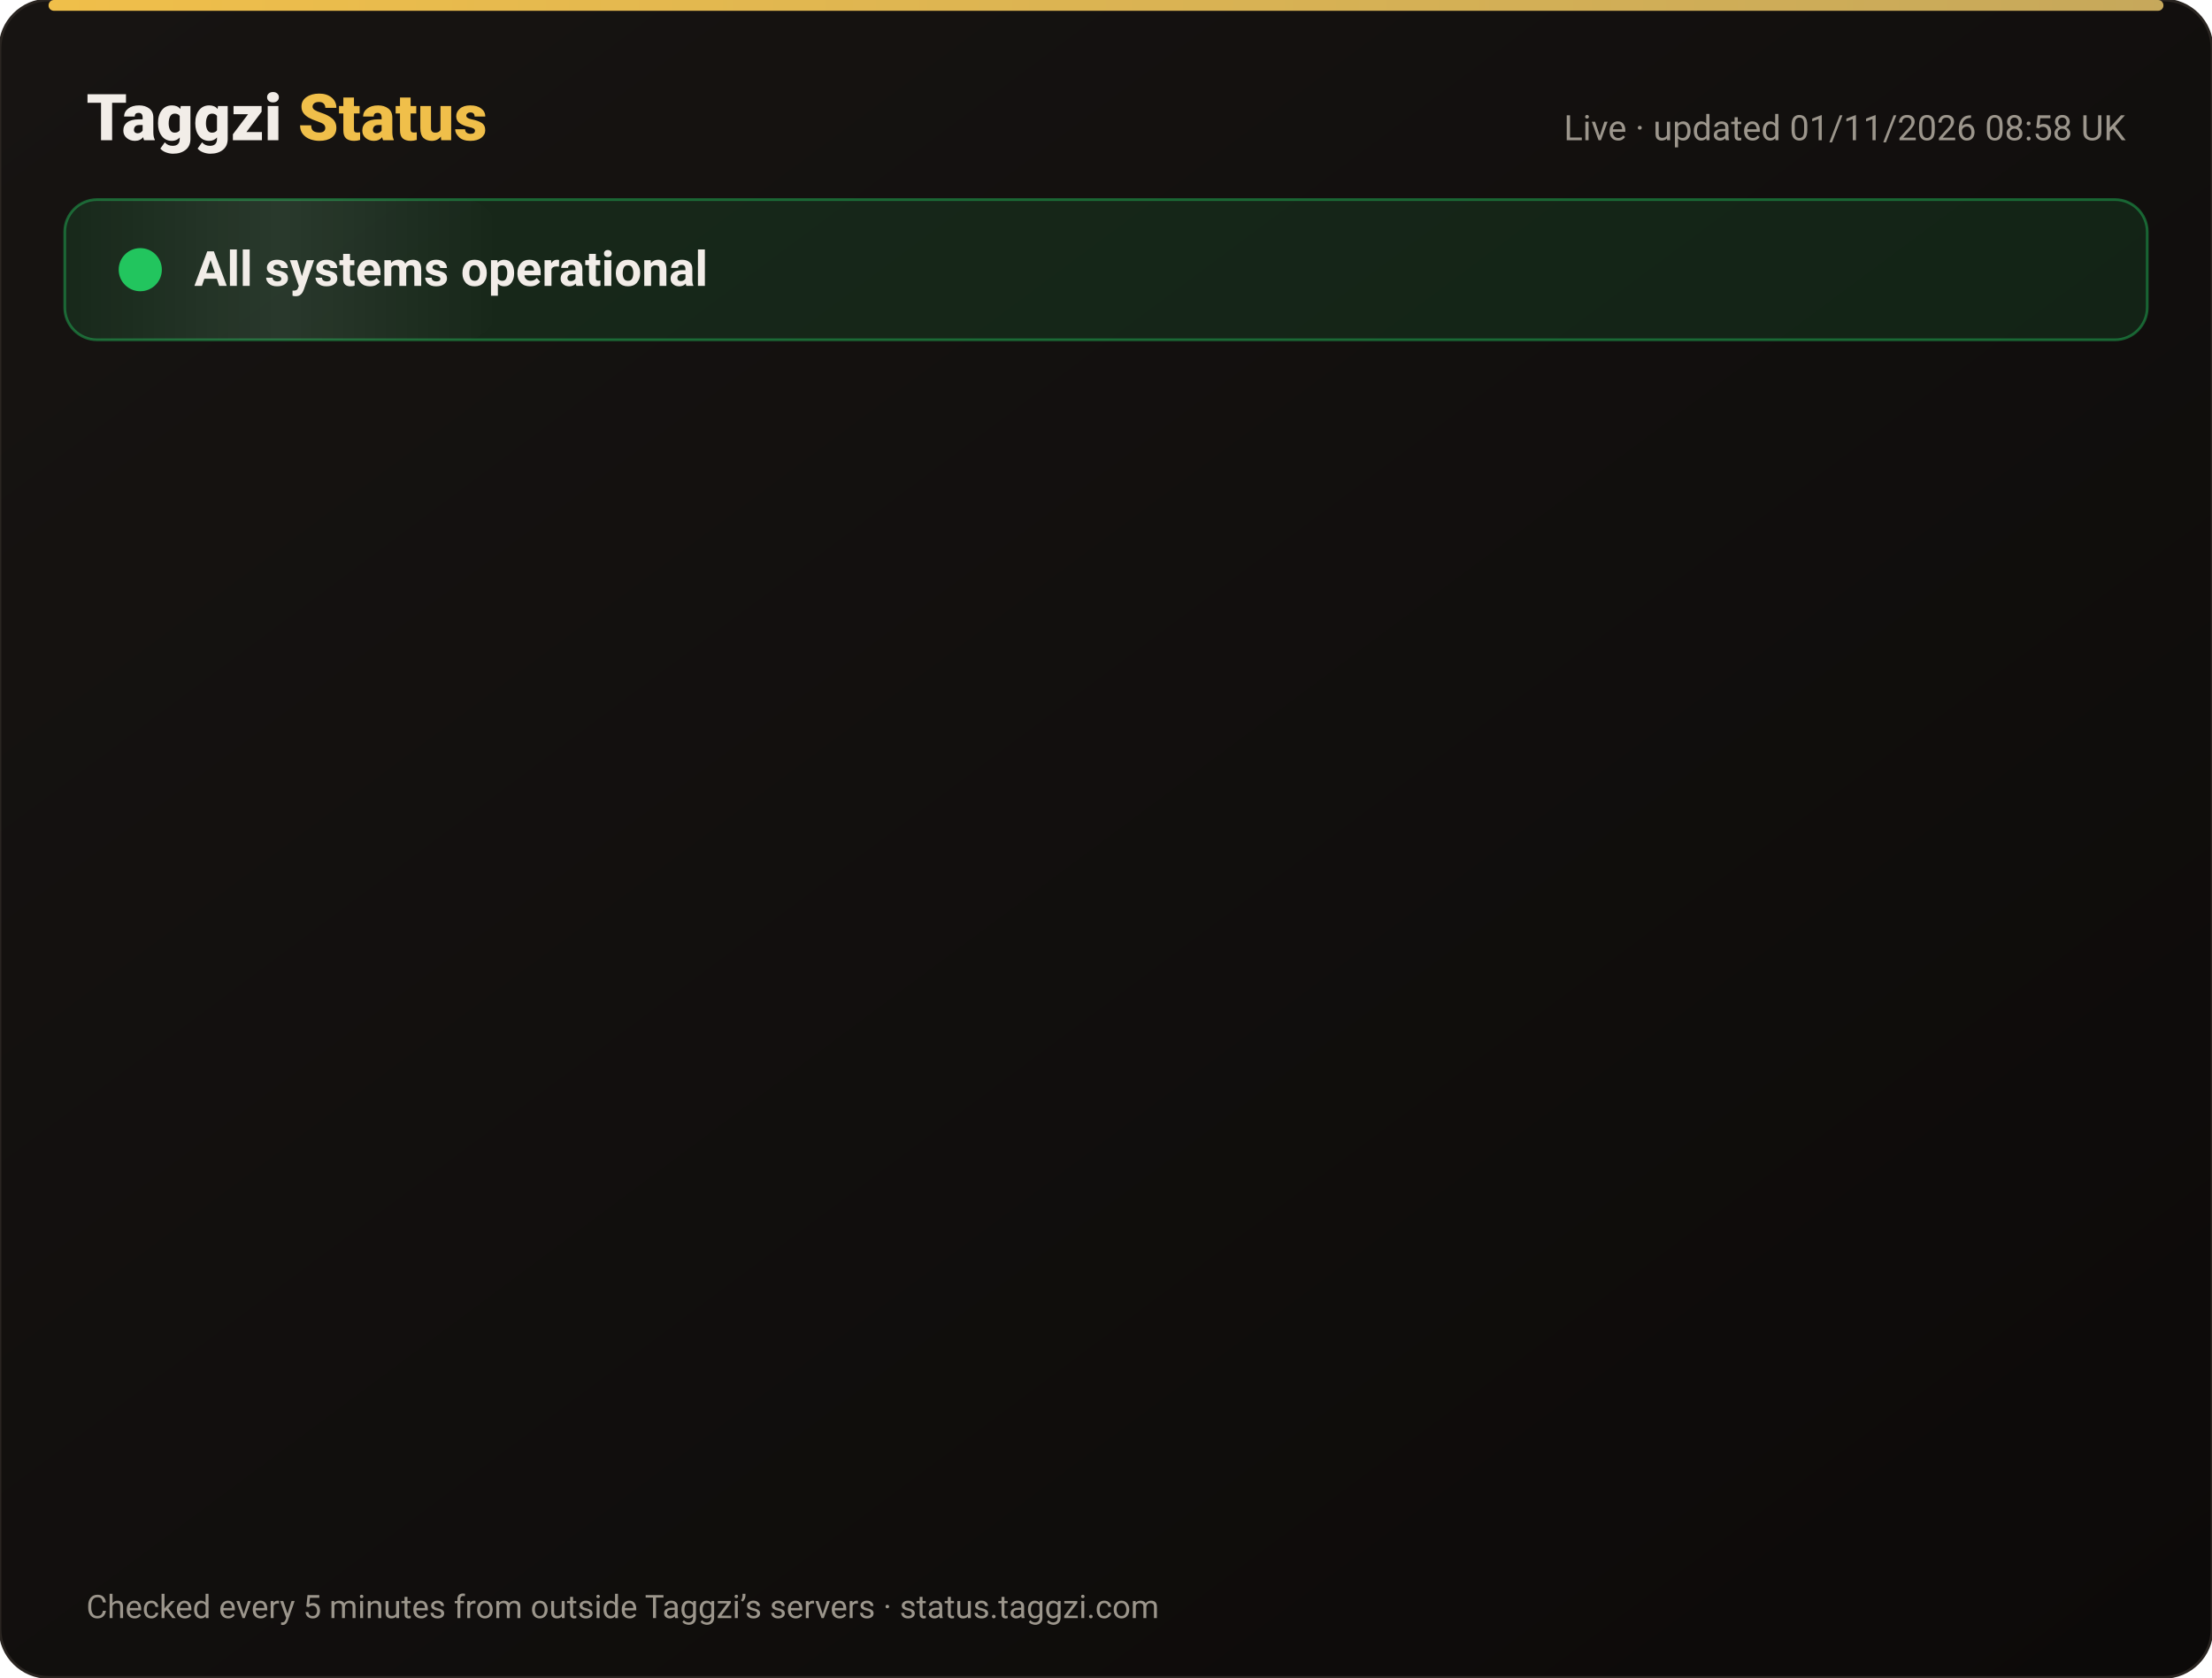
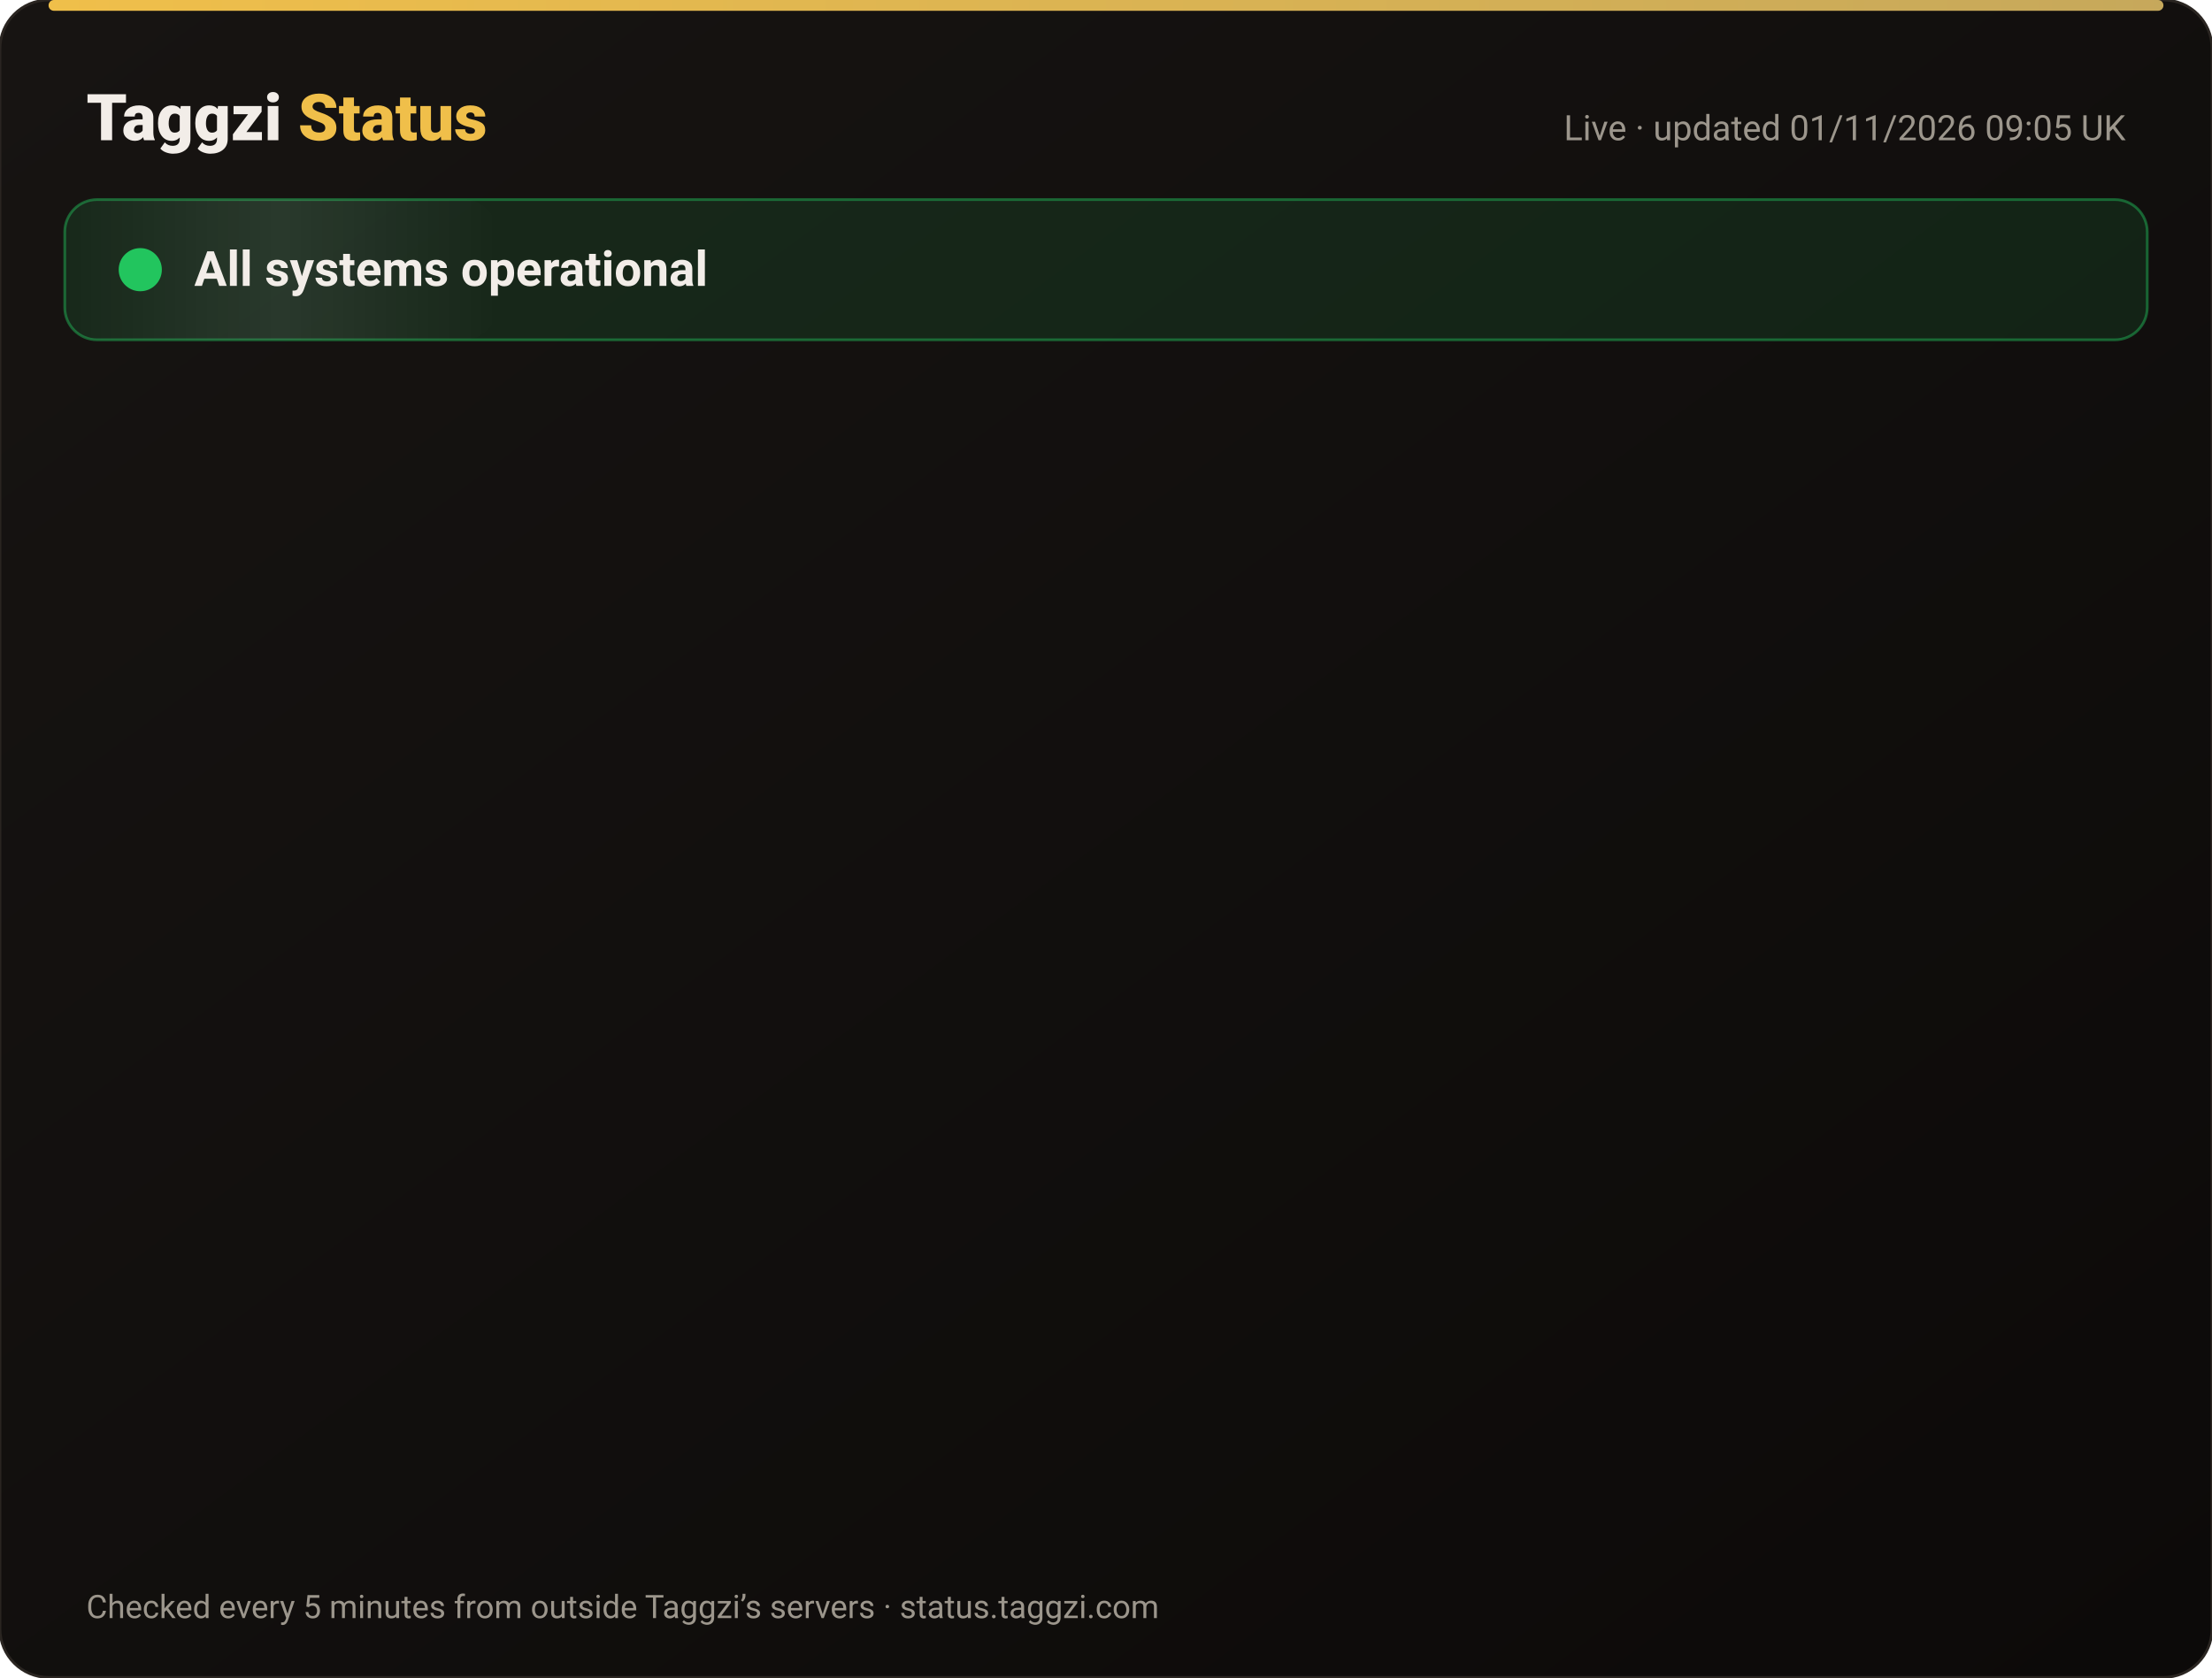
<svg xmlns="http://www.w3.org/2000/svg" width="820" height="622" viewBox="0 0 820 622" font-family="-apple-system,Segoe UI,Roboto,Helvetica,Arial,sans-serif">
  <defs>
    <linearGradient id="bg" x1="0" y1="0" x2="1" y2="1">
      <stop offset="0" stop-color="#171412" />
      <stop offset="1" stop-color="#0C0A09" />
    </linearGradient>
    <linearGradient id="gold" x1="0" x2="1">
      <stop offset="0" stop-color="#F0BF4A" />
      <stop offset="1" stop-color="#c6a85b" />
    </linearGradient>
    <linearGradient id="shine" x1="0" x2="1">
      <stop offset="0" stop-color="#fff" stop-opacity="0" />
      <stop offset=".5" stop-color="#fff" stop-opacity=".08" />
      <stop offset="1" stop-color="#fff" stop-opacity="0" />
    </linearGradient>
  </defs>
  <rect width="820" height="622" rx="18" fill="url(#bg)" stroke="#2a2521" />
  <rect x="18" y="0" width="784" height="4" rx="2" fill="url(#gold)" />
  <text x="32" y="52" font-size="24" font-weight="800" fill="#F2EDE8">Taggzi <tspan fill="#F0BF4A">Status</tspan>
  </text>
-   <text x="788" y="52" font-size="13" fill="#9C968C" text-anchor="end">Live · updated 01/11/2026 08:58 UK</text>
+   <text x="788" y="52" font-size="13" fill="#9C968C" text-anchor="end">Live · updated 01/11/2026 09:05 UK</text>
  <rect x="24" y="74" width="772" height="52" rx="12" fill="#22c55e" fill-opacity=".12" stroke="#22c55e" stroke-opacity=".45" />
  <rect x="24" y="74" width="160" height="52" rx="12" fill="url(#shine)">
    <animate attributeName="x" from="-160" to="820" dur="4s" repeatCount="indefinite" />
  </rect>
  <circle cx="52" cy="100" r="7" fill="#22c55e" />
  <circle cx="52" cy="100" r="7" fill="none" stroke="#22c55e" stroke-width="2">
    <animate attributeName="r" values="7;15;7" dur="2s" repeatCount="indefinite" />
    <animate attributeName="opacity" values=".9;0;.9" dur="2s" repeatCount="indefinite" />
  </circle>
  <text x="72" y="106" font-size="18" font-weight="700" fill="#F2EDE8">All systems operational</text>
  <g opacity="0">
    <animate attributeName="opacity" from="0" to="1" begin="0.00s" dur=".6s" fill="freeze" />
    <line x1="32" y1="188" x2="788" y2="188" stroke="#2a2521" />
    <circle cx="44" cy="166" r="6" fill="#22c55e">
      <animate attributeName="opacity" values="1;.45;1" dur="2.4s" begin="0.00s" repeatCount="indefinite" />
    </circle>
    <text x="62" y="171" font-size="15" font-weight="650" fill="#F2EDE8">Website</text>
    <text x="630" y="171" font-size="13" fill="#9C968C" text-anchor="end">99.96% uptime</text>
    <rect x="648" y="154" width="140" height="24" rx="12" fill="#22c55e" fill-opacity=".14" stroke="#22c55e" stroke-opacity=".5" />
    <text x="718" y="171" font-size="12" font-weight="700" fill="#22c55e" text-anchor="middle">Operational</text>
  </g>
  <g opacity="0">
    <animate attributeName="opacity" from="0" to="1" begin="0.15s" dur=".6s" fill="freeze" />
    <line x1="32" y1="234" x2="788" y2="234" stroke="#2a2521" />
    <circle cx="44" cy="212" r="6" fill="#22c55e">
      <animate attributeName="opacity" values="1;.45;1" dur="2.4s" begin="0.15s" repeatCount="indefinite" />
    </circle>
    <text x="62" y="217" font-size="15" font-weight="650" fill="#F2EDE8">Tag scans</text>
    <text x="630" y="217" font-size="13" fill="#9C968C" text-anchor="end">99.96% uptime</text>
    <rect x="648" y="200" width="140" height="24" rx="12" fill="#22c55e" fill-opacity=".14" stroke="#22c55e" stroke-opacity=".5" />
    <text x="718" y="217" font-size="12" font-weight="700" fill="#22c55e" text-anchor="middle">Operational</text>
  </g>
  <g opacity="0">
    <animate attributeName="opacity" from="0" to="1" begin="0.30s" dur=".6s" fill="freeze" />
    <line x1="32" y1="280" x2="788" y2="280" stroke="#2a2521" />
    <circle cx="44" cy="258" r="6" fill="#22c55e">
      <animate attributeName="opacity" values="1;.45;1" dur="2.4s" begin="0.30s" repeatCount="indefinite" />
    </circle>
    <text x="62" y="263" font-size="15" font-weight="650" fill="#F2EDE8">Manual tag lookup</text>
    <text x="630" y="263" font-size="13" fill="#9C968C" text-anchor="end">99.96% uptime</text>
    <rect x="648" y="246" width="140" height="24" rx="12" fill="#22c55e" fill-opacity=".14" stroke="#22c55e" stroke-opacity=".5" />
    <text x="718" y="263" font-size="12" font-weight="700" fill="#22c55e" text-anchor="middle">Operational</text>
  </g>
  <g opacity="0">
    <animate attributeName="opacity" from="0" to="1" begin="0.45s" dur=".6s" fill="freeze" />
    <line x1="32" y1="326" x2="788" y2="326" stroke="#2a2521" />
    <circle cx="44" cy="304" r="6" fill="#22c55e">
      <animate attributeName="opacity" values="1;.45;1" dur="2.4s" begin="0.45s" repeatCount="indefinite" />
    </circle>
    <text x="62" y="309" font-size="15" font-weight="650" fill="#F2EDE8">App &amp; login</text>
    <text x="630" y="309" font-size="13" fill="#9C968C" text-anchor="end">99.96% uptime</text>
    <rect x="648" y="292" width="140" height="24" rx="12" fill="#22c55e" fill-opacity=".14" stroke="#22c55e" stroke-opacity=".5" />
    <text x="718" y="309" font-size="12" font-weight="700" fill="#22c55e" text-anchor="middle">Operational</text>
  </g>
  <g opacity="0">
    <animate attributeName="opacity" from="0" to="1" begin="0.60s" dur=".6s" fill="freeze" />
    <line x1="32" y1="372" x2="788" y2="372" stroke="#2a2521" />
    <circle cx="44" cy="350" r="6" fill="#22c55e">
      <animate attributeName="opacity" values="1;.45;1" dur="2.4s" begin="0.60s" repeatCount="indefinite" />
    </circle>
    <text x="62" y="355" font-size="15" font-weight="650" fill="#F2EDE8">Community alerts</text>
    <text x="630" y="355" font-size="13" fill="#9C968C" text-anchor="end">99.96% uptime</text>
    <rect x="648" y="338" width="140" height="24" rx="12" fill="#22c55e" fill-opacity=".14" stroke="#22c55e" stroke-opacity=".5" />
    <text x="718" y="355" font-size="12" font-weight="700" fill="#22c55e" text-anchor="middle">Operational</text>
  </g>
  <g opacity="0">
    <animate attributeName="opacity" from="0" to="1" begin="0.75s" dur=".6s" fill="freeze" />
    <line x1="32" y1="418" x2="788" y2="418" stroke="#2a2521" />
    <circle cx="44" cy="396" r="6" fill="#22c55e">
      <animate attributeName="opacity" values="1;.45;1" dur="2.4s" begin="0.75s" repeatCount="indefinite" />
    </circle>
    <text x="62" y="401" font-size="15" font-weight="650" fill="#F2EDE8">Private calling</text>
    <text x="630" y="401" font-size="13" fill="#9C968C" text-anchor="end">99.96% uptime</text>
    <rect x="648" y="384" width="140" height="24" rx="12" fill="#22c55e" fill-opacity=".14" stroke="#22c55e" stroke-opacity=".5" />
    <text x="718" y="401" font-size="12" font-weight="700" fill="#22c55e" text-anchor="middle">Operational</text>
  </g>
  <g opacity="0">
    <animate attributeName="opacity" from="0" to="1" begin="0.90s" dur=".6s" fill="freeze" />
    <line x1="32" y1="464" x2="788" y2="464" stroke="#2a2521" />
    <circle cx="44" cy="442" r="6" fill="#22c55e">
      <animate attributeName="opacity" values="1;.45;1" dur="2.4s" begin="0.90s" repeatCount="indefinite" />
    </circle>
    <text x="62" y="447" font-size="15" font-weight="650" fill="#F2EDE8">Payments</text>
    <text x="630" y="447" font-size="13" fill="#9C968C" text-anchor="end">99.95% uptime</text>
    <rect x="648" y="430" width="140" height="24" rx="12" fill="#22c55e" fill-opacity=".14" stroke="#22c55e" stroke-opacity=".5" />
    <text x="718" y="447" font-size="12" font-weight="700" fill="#22c55e" text-anchor="middle">Operational</text>
  </g>
  <g opacity="0">
    <animate attributeName="opacity" from="0" to="1" begin="1.05s" dur=".6s" fill="freeze" />
    <line x1="32" y1="510" x2="788" y2="510" stroke="#2a2521" />
    <circle cx="44" cy="488" r="6" fill="#22c55e">
      <animate attributeName="opacity" values="1;.45;1" dur="2.4s" begin="1.05s" repeatCount="indefinite" />
    </circle>
    <text x="62" y="493" font-size="15" font-weight="650" fill="#F2EDE8">Email &amp; support</text>
    <text x="630" y="493" font-size="13" fill="#9C968C" text-anchor="end">99.96% uptime</text>
    <rect x="648" y="476" width="140" height="24" rx="12" fill="#22c55e" fill-opacity=".14" stroke="#22c55e" stroke-opacity=".5" />
    <text x="718" y="493" font-size="12" font-weight="700" fill="#22c55e" text-anchor="middle">Operational</text>
  </g>
  <g opacity="0">
    <animate attributeName="opacity" from="0" to="1" begin="1.20s" dur=".6s" fill="freeze" />
    <line x1="32" y1="556" x2="788" y2="556" stroke="#2a2521" />
    <circle cx="44" cy="534" r="6" fill="#22c55e">
      <animate attributeName="opacity" values="1;.45;1" dur="2.4s" begin="1.20s" repeatCount="indefinite" />
    </circle>
    <text x="62" y="539" font-size="15" font-weight="650" fill="#F2EDE8">Secure connection (SSL)</text>
    <text x="630" y="539" font-size="13" fill="#9C968C" text-anchor="end">100.00% uptime</text>
    <rect x="648" y="522" width="140" height="24" rx="12" fill="#22c55e" fill-opacity=".14" stroke="#22c55e" stroke-opacity=".5" />
    <text x="718" y="539" font-size="12" font-weight="700" fill="#22c55e" text-anchor="middle">Operational</text>
  </g>
  <text x="32" y="600" font-size="12" fill="#9C968C">Checked every 5 minutes from outside Taggzi’s servers · status.taggzi.com</text>
</svg>
